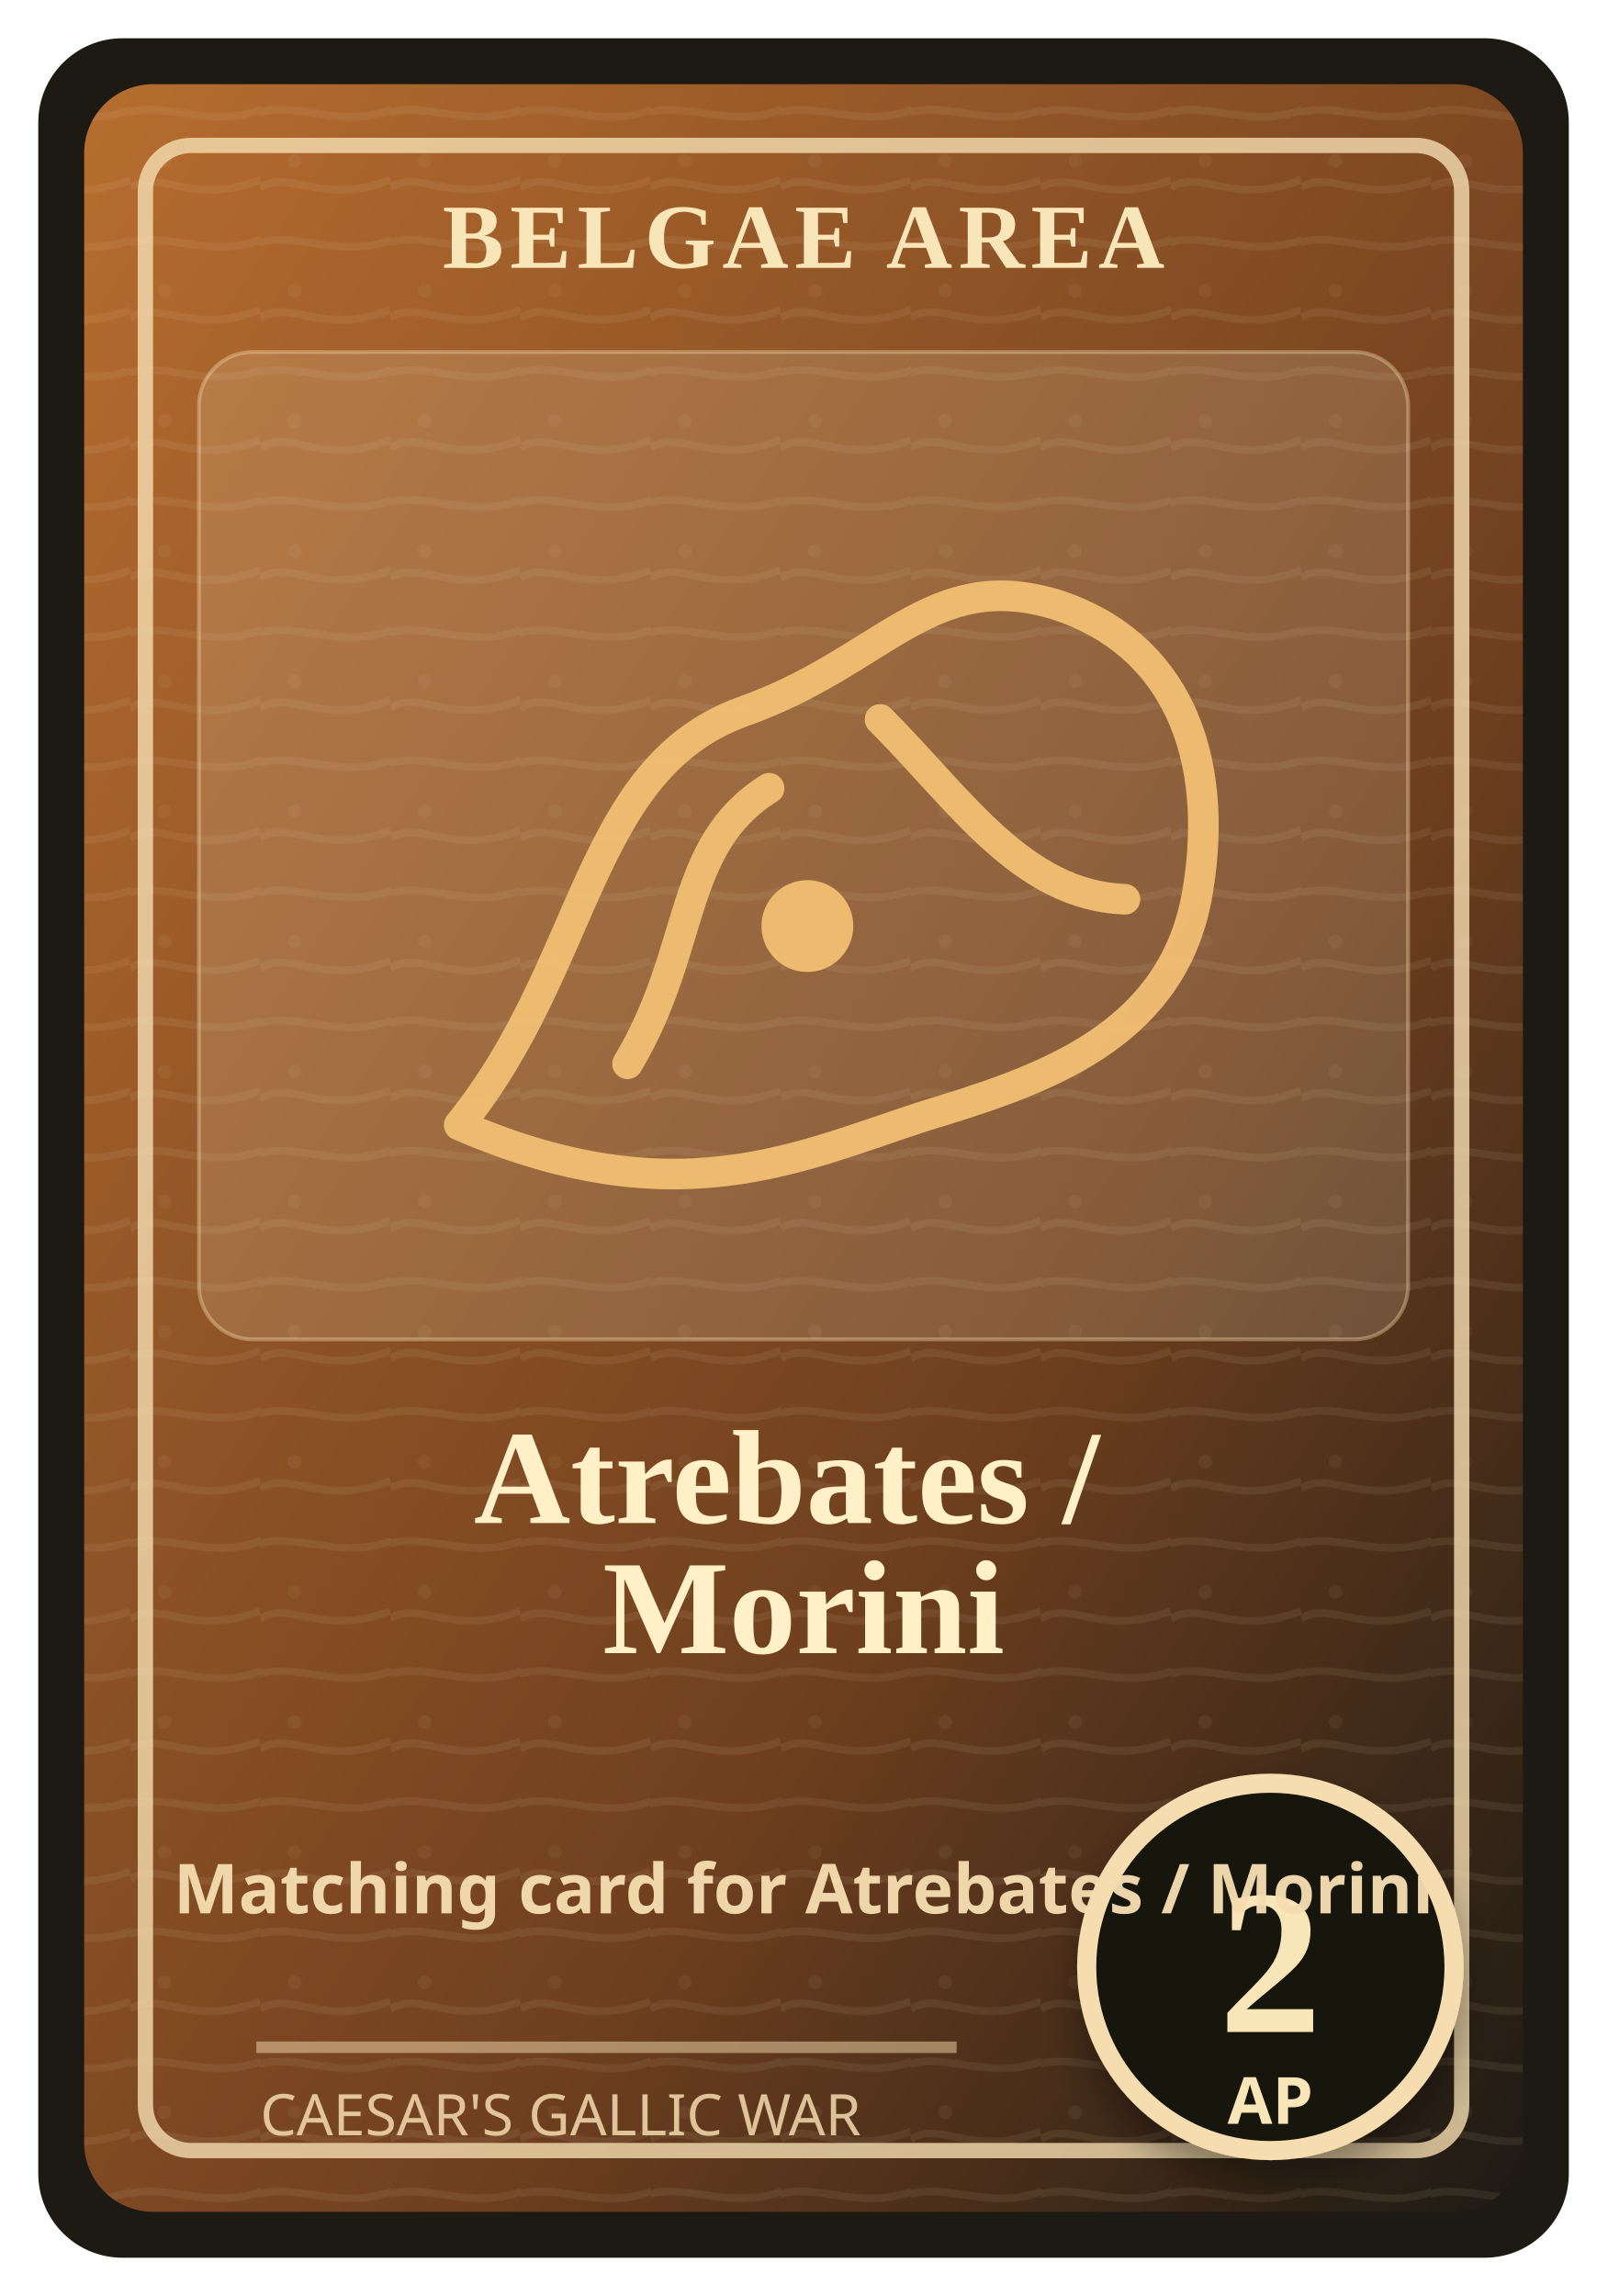
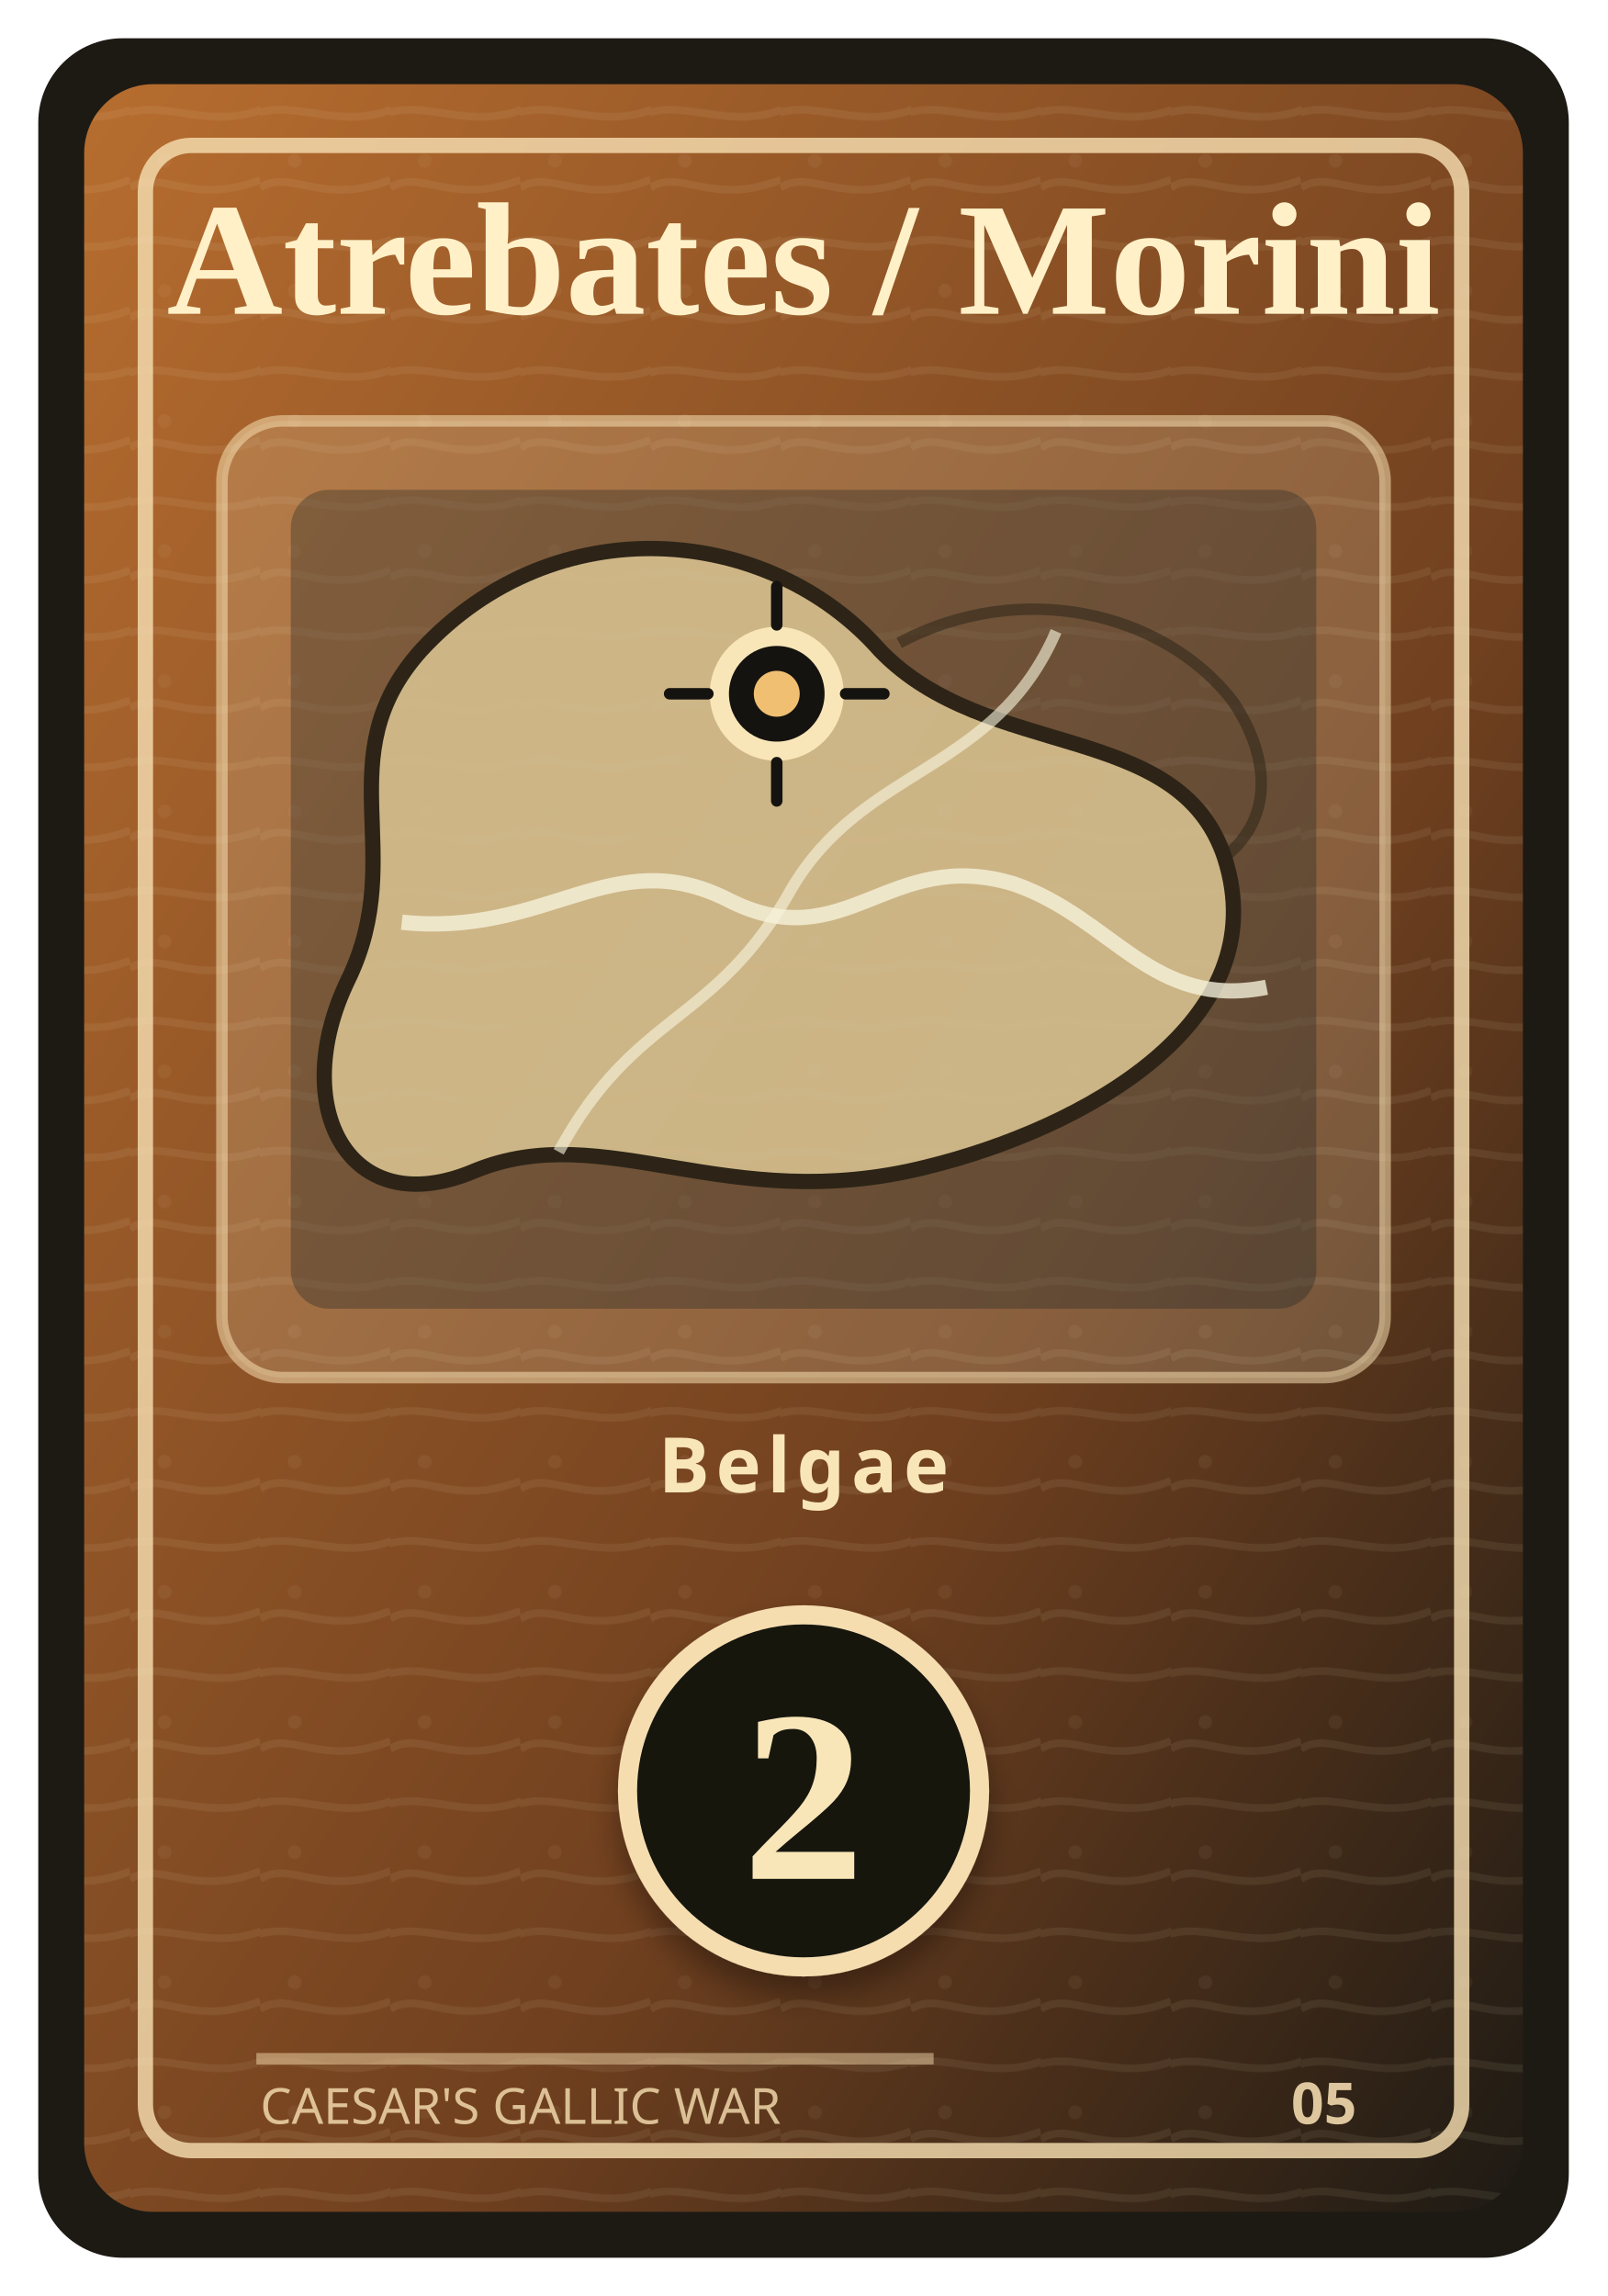
<svg xmlns="http://www.w3.org/2000/svg" width="420" height="600" viewBox="0 0 420 600" role="img" aria-labelledby="title desc">
  <defs>
    <linearGradient id="field" x1="0" y1="0" x2="1" y2="1">
      <stop offset="0" stop-color="#b76d2f" />
      <stop offset="0.62" stop-color="#70401f" />
      <stop offset="1" stop-color="#1d1a14" />
    </linearGradient>
    <pattern id="grain" width="34" height="34" patternUnits="userSpaceOnUse">
      <path d="M0 15 C8 10 16 20 34 13 M-4 31 C8 24 21 36 38 27" fill="none" stroke="#f3e6c7" stroke-opacity="0.08" stroke-width="2" />
      <circle cx="9" cy="8" r="1.8" fill="#f3e6c7" fill-opacity="0.06" />
    </pattern>
    <filter id="shadow" x="-20%" y="-20%" width="140%" height="140%">
-       <feDropShadow dx="0" dy="6" stdDeviation="5" flood-color="#000" flood-opacity="0.35" />
+       <feDropShadow dx="0" dy="5" stdDeviation="4" flood-color="#000" flood-opacity="0.34" />
    </filter>
  </defs>
  <rect x="10" y="10" width="400" height="580" rx="22" fill="#1d1a14" />
  <rect x="22" y="22" width="376" height="556" rx="18" fill="url(#field)" />
  <rect x="22" y="22" width="376" height="556" rx="18" fill="url(#grain)" />
-   <rect x="38" y="38" width="344" height="524" rx="12" fill="none" stroke="#f5ddb0" stroke-opacity="0.8" stroke-width="4" />
-   <rect x="52" y="92" width="316" height="258" rx="14" fill="#efe0bd" fill-opacity="0.18" stroke="#f5ddb0" stroke-opacity="0.38" />
-   <text x="210" y="70" text-anchor="middle" font-family="Georgia, 'Times New Roman', serif" font-size="24" font-weight="700" fill="#f9e6b8" letter-spacing="1.6">BELGAE AREA</text>
+   <rect x="38" y="38" width="344" height="524" rx="12" fill="none" stroke="#f5ddb0" stroke-opacity="0.82" stroke-width="4" />
+   <text x="210" y="82" text-anchor="middle" font-family="Georgia, 'Times New Roman', serif" font-size="42" font-weight="700" fill="#fff0c8">
+     <tspan x="210" y="82">Atrebates / Morini</tspan>
+   </text>
+   <g transform="translate(0 -18)">
+     <rect x="58" y="128" width="304" height="250" rx="16" fill="#efe0bd" fill-opacity="0.2" stroke="#f5ddb0" stroke-opacity="0.55" stroke-width="3" />
+     <rect x="76" y="146" width="268" height="214" rx="10" fill="#162124" fill-opacity="0.32" />
+     <path d="M110 188 C145 150 201 155 230 188 C258 217 308 206 320 242 C334 285 283 313 242 323 C190 336 158 310 124 324 C91 338 75 307 91 274 C107 241 85 216 110 188 Z" fill="#d9c290" fill-opacity="0.88" stroke="#2d2417" stroke-width="4" />
+     <path d="M235 186 C267 169 304 178 322 201 C331 214 334 231 320 242" fill="none" stroke="#2d2417" stroke-width="3" opacity="0.55" />
+     <path d="M105 259 C143 263 160 238 190 253 C221 269 232 239 265 249 C291 258 301 282 331 276" fill="none" stroke="#f7f3dc" stroke-width="4" opacity="0.78" />
+     <path d="M146 319 C166 282 187 286 207 250 C226 218 260 220 276 183" fill="none" stroke="#f7f3dc" stroke-width="3" opacity="0.62" />
+     <circle cx="203.0" cy="199.3" r="15" fill="#15130f" stroke="#f9e6b8" stroke-width="5" />
+     <circle cx="203.0" cy="199.3" r="6" fill="#f0bf72" />
+     <path d="M203.0 171.3 L203.0 181.3 M203.0 217.3 L203.0 227.3 M175.0 199.3 L185.0 199.3 M221.0 199.3 L231.0 199.3" stroke="#15130f" stroke-width="3" stroke-linecap="round" />
+   </g>
+   <text x="210" y="390" text-anchor="middle" font-family="ui-sans-serif, system-ui, sans-serif" font-size="20" font-weight="800" fill="#f9e6b8" letter-spacing="1.6">Belgae</text>
  <g filter="url(#shadow)">
-     <circle cx="332" cy="514" r="48" fill="#15130f" stroke="#f5ddb0" stroke-width="5" />
-     <text x="332" y="531" text-anchor="middle" font-family="Georgia, 'Times New Roman', serif" font-size="54" font-weight="700" fill="#f9e6b8">2</text>
-     <text x="332" y="555" text-anchor="middle" font-family="ui-sans-serif, sans-serif" font-size="17" font-weight="700" fill="#f9e6b8">AP</text>
+     <circle cx="210" cy="468" r="46" fill="#15130f" stroke="#f5ddb0" stroke-width="5" />
+     <text x="210" y="491" text-anchor="middle" font-family="Georgia, 'Times New Roman', serif" font-size="64" font-weight="700" fill="#f9e6b8">2</text>
  </g>
-   <g transform="translate(92 130)" fill="none" stroke="#f0bf72" stroke-width="8" stroke-linecap="round" stroke-linejoin="round" opacity="0.95">
-     <path d="M28 164 C62 122 61 71 102 56 C139 43 151 18 184 28 C215 38 227 67 221 103 C215 139 184 151 155 160 C121 170 88 190 28 164 Z" />
-     <path d="M72 148 C90 118 85 91 109 76" />
-     <path d="M138 58 C159 79 175 104 202 105" />
-     <circle cx="119" cy="112" r="12" fill="#f0bf72" stroke="none" />
-   </g>
-   <text x="210" y="398" text-anchor="middle" font-family="Georgia, 'Times New Roman', serif" font-size="35" font-weight="700" fill="#fff0c8">
-     <tspan x="210" y="398">Atrebates /</tspan>
-     <tspan x="210" y="432">Morini</tspan>
-   </text>
-   <text x="210" y="500" text-anchor="middle" font-family="ui-sans-serif, system-ui, sans-serif" font-size="18" font-weight="700" fill="#f5ddb0" opacity="0.96">Matching card for Atrebates / Morini</text>
-   <path d="M67 535 H250" stroke="#f5ddb0" stroke-opacity="0.5" stroke-width="3" />
-   <text x="68" y="558" font-family="ui-sans-serif, system-ui, sans-serif" font-size="15" fill="#f5ddb0" opacity="0.84">CAESAR'S GALLIC WAR</text>
+   <path d="M67 538 H244" stroke="#f5ddb0" stroke-opacity="0.48" stroke-width="3" />
+   <text x="68" y="555" font-family="ui-sans-serif, system-ui, sans-serif" font-size="13" fill="#f5ddb0" opacity="0.82">CAESAR'S GALLIC WAR</text>
+   <text x="346" y="555" text-anchor="middle" font-family="ui-sans-serif, system-ui, sans-serif" font-size="15" font-weight="800" fill="#f5ddb0" opacity="0.88">05</text>
</svg>
